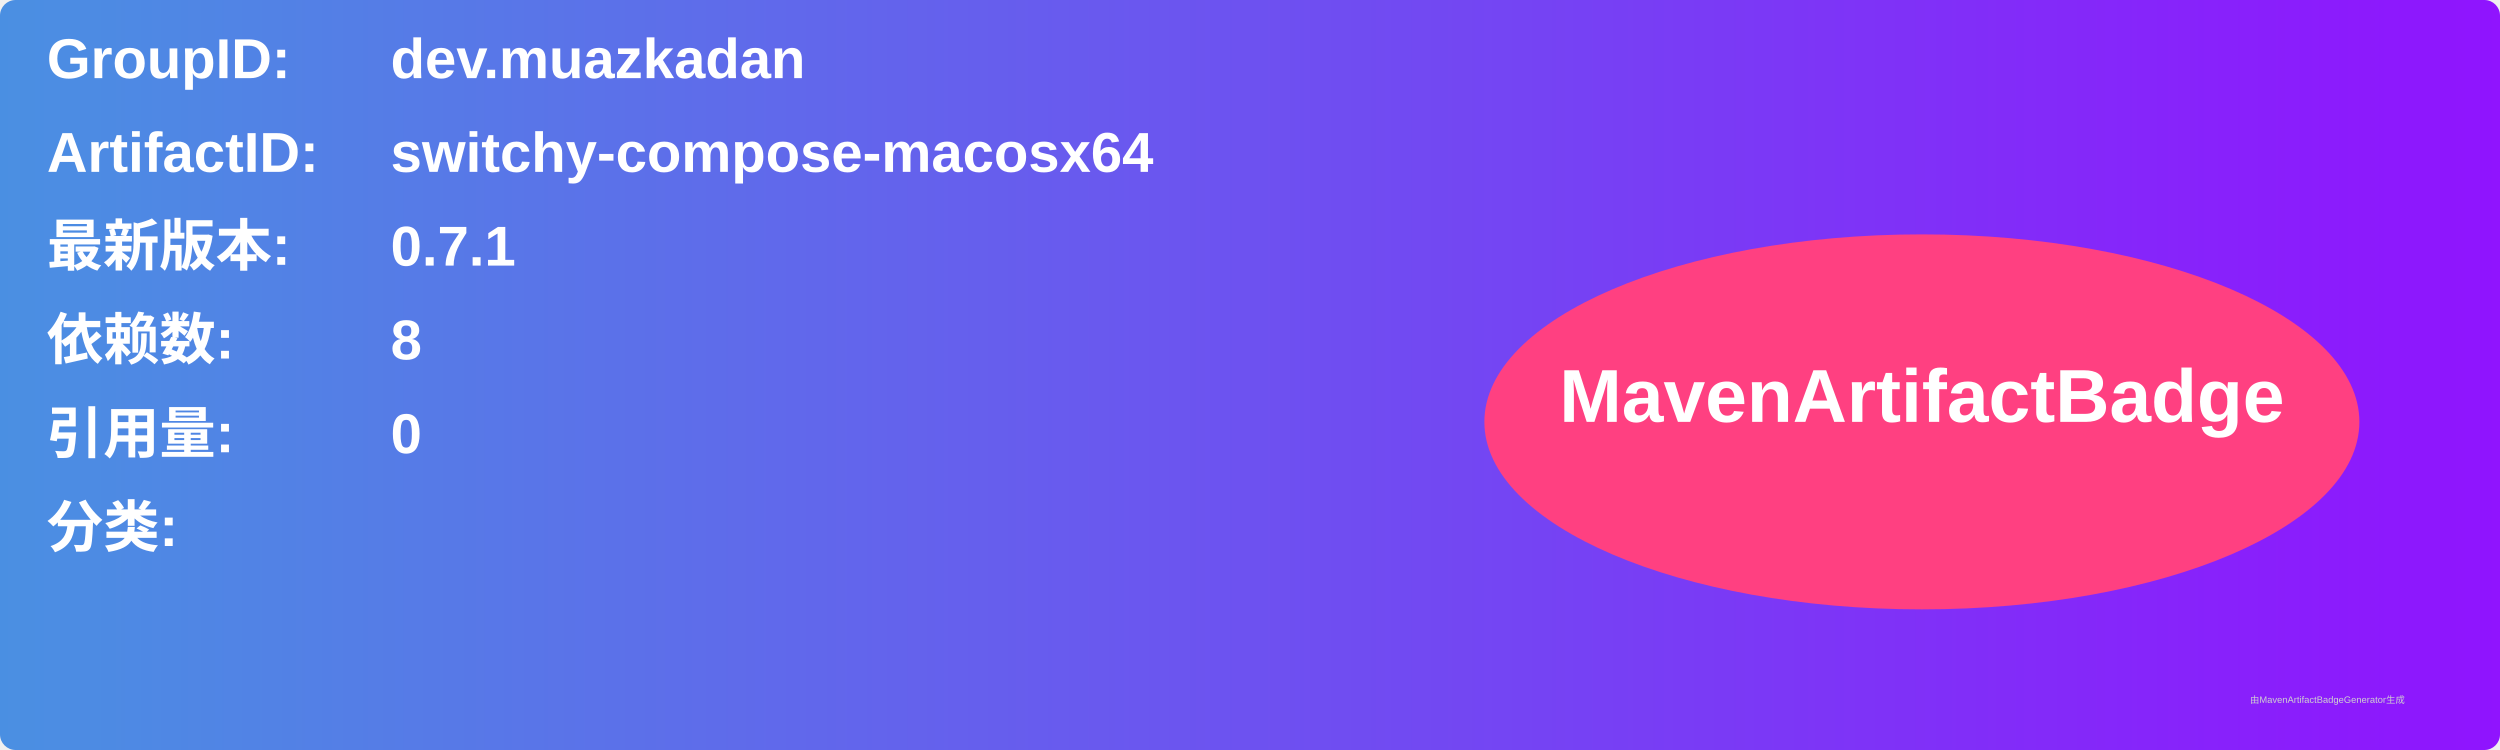
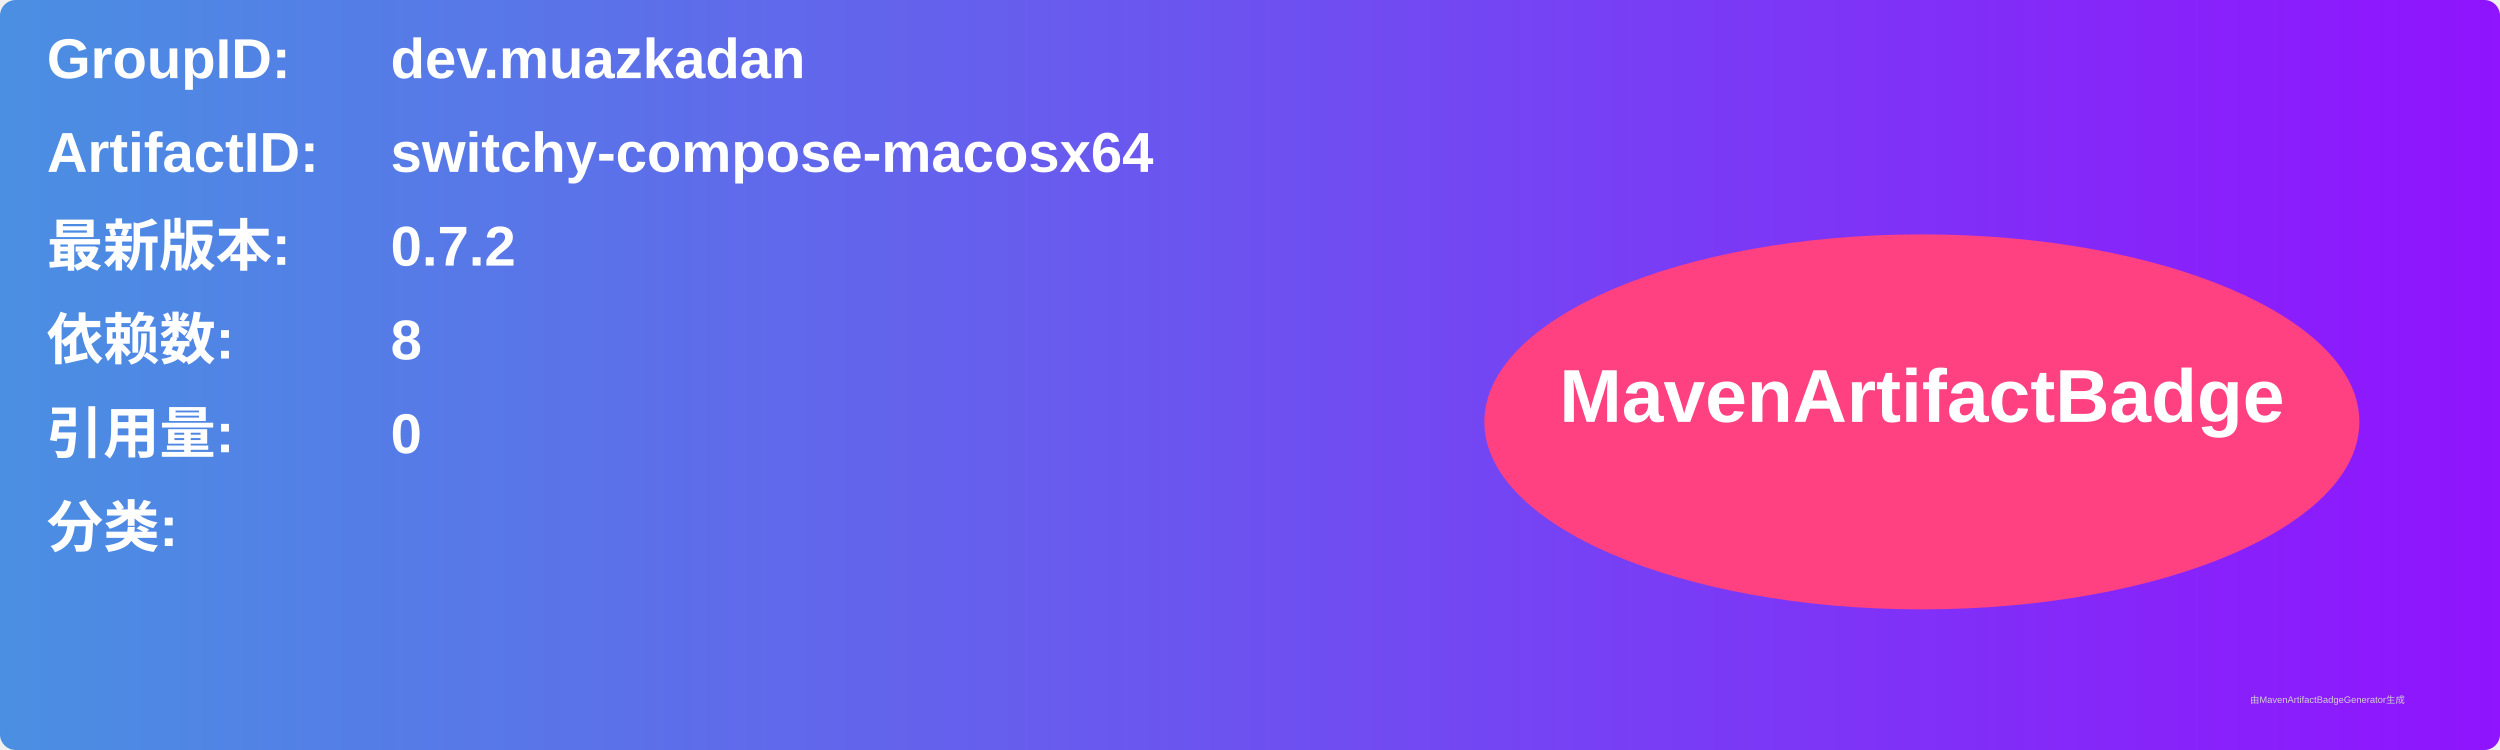
<svg xmlns="http://www.w3.org/2000/svg" width="800" height="240" viewBox="0 0 800 240">
  <linearGradient id="grad" x1="0%" y1="0%" x2="100%" y2="0%">
    <stop offset="0%" stop-color="#4a90e2" />
    <stop offset="100%" stop-color="#9013fe" />
  </linearGradient>
  <rect width="100%" height="100%" rx="5" ry="5" fill="url(#grad)" />
  <g transform="translate(15, 15)">
    <text x="0" y="10" font-family="Arial" font-size="18" fill="white" font-weight="bold" width="260">GroupID:</text>
    <text x="110" y="10" font-family="Arial" font-size="18" fill="white" font-weight="bold" width="460">dev.muazkadan</text>
    <text x="0" y="40" font-family="Arial" font-size="18" fill="white" font-weight="bold" width="260">ArtifactID:</text>
    <text x="110" y="40" font-family="Arial" font-size="18" fill="white" font-weight="bold" width="460">switchy-compose-macosx64</text>
    <text x="0" y="70" font-family="Arial" font-size="18" fill="white" font-weight="bold">最新版本:</text>
    <text x="110" y="70" font-family="Arial" font-size="18" fill="white" font-weight="bold">
-       <tspan font-weight="bold">0.7.1</tspan>
+       <tspan font-weight="bold">0.7.2</tspan>
    </text>
    <text x="0" y="100" font-family="Arial" font-size="18" fill="white" font-weight="bold">依赖数: </text>
    <text x="110" y="100" font-family="Arial" font-size="18" fill="white">
      <tspan font-weight="bold">8</tspan>
    </text>
    <text x="0" y="130" font-family="Arial" font-size="18" fill="white" font-weight="bold">引用量: </text>
    <text x="110" y="130" font-family="Arial" font-size="18" fill="white">
      <tspan font-weight="bold">0</tspan>
    </text>
    <text x="0" y="160" font-family="Arial" font-size="18" fill="white" font-weight="bold">分类:</text>
    <text x="10" y="190" font-family="Arial" font-size="10" fill="white">
      <tspan font-weight="bold" />
    </text>
    <ellipse cx="600" cy="120" rx="140" ry="60" fill="#ff4081" />
    <text x="600" y="120" text-anchor="middle" font-family="Arial" font-size="24" fill="white" font-weight="bold">MavenArtifactBadge</text>
  </g>
  <text x="720" y="225" font-family="Arial" font-size="3" fill="#d0d0d0">由MavenArtifactBadgeGenerator生成</text>
</svg>
